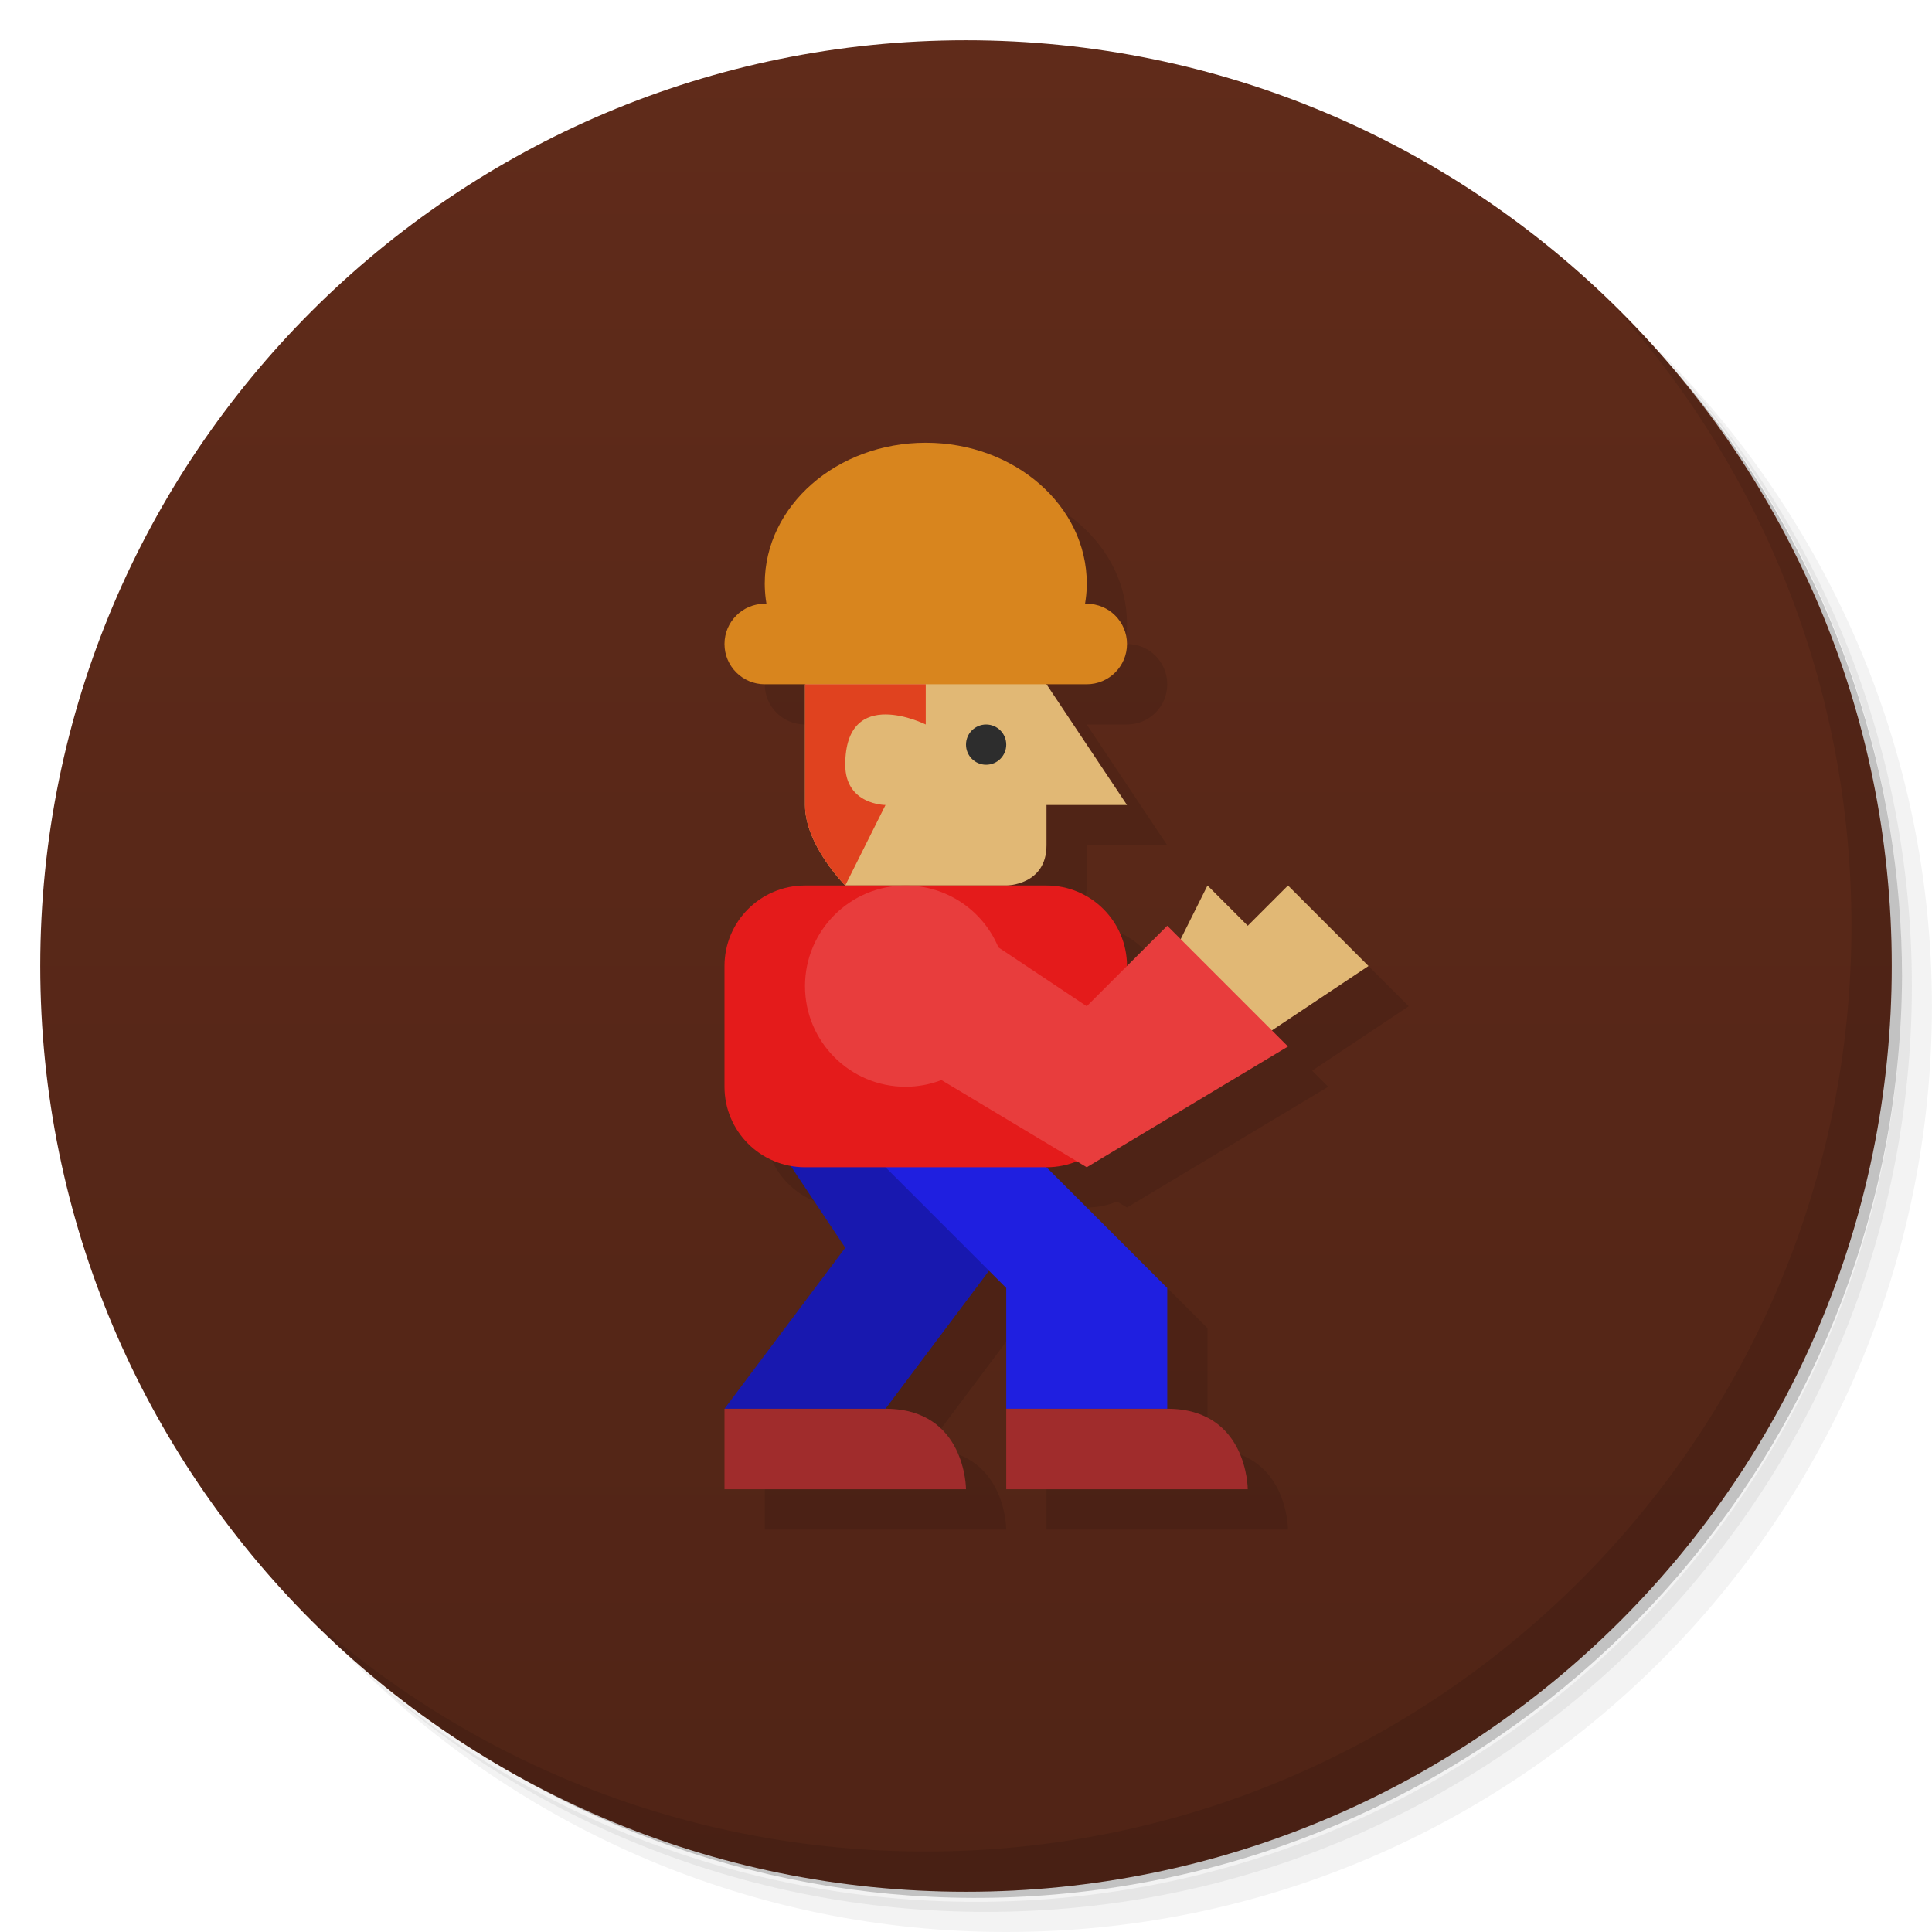
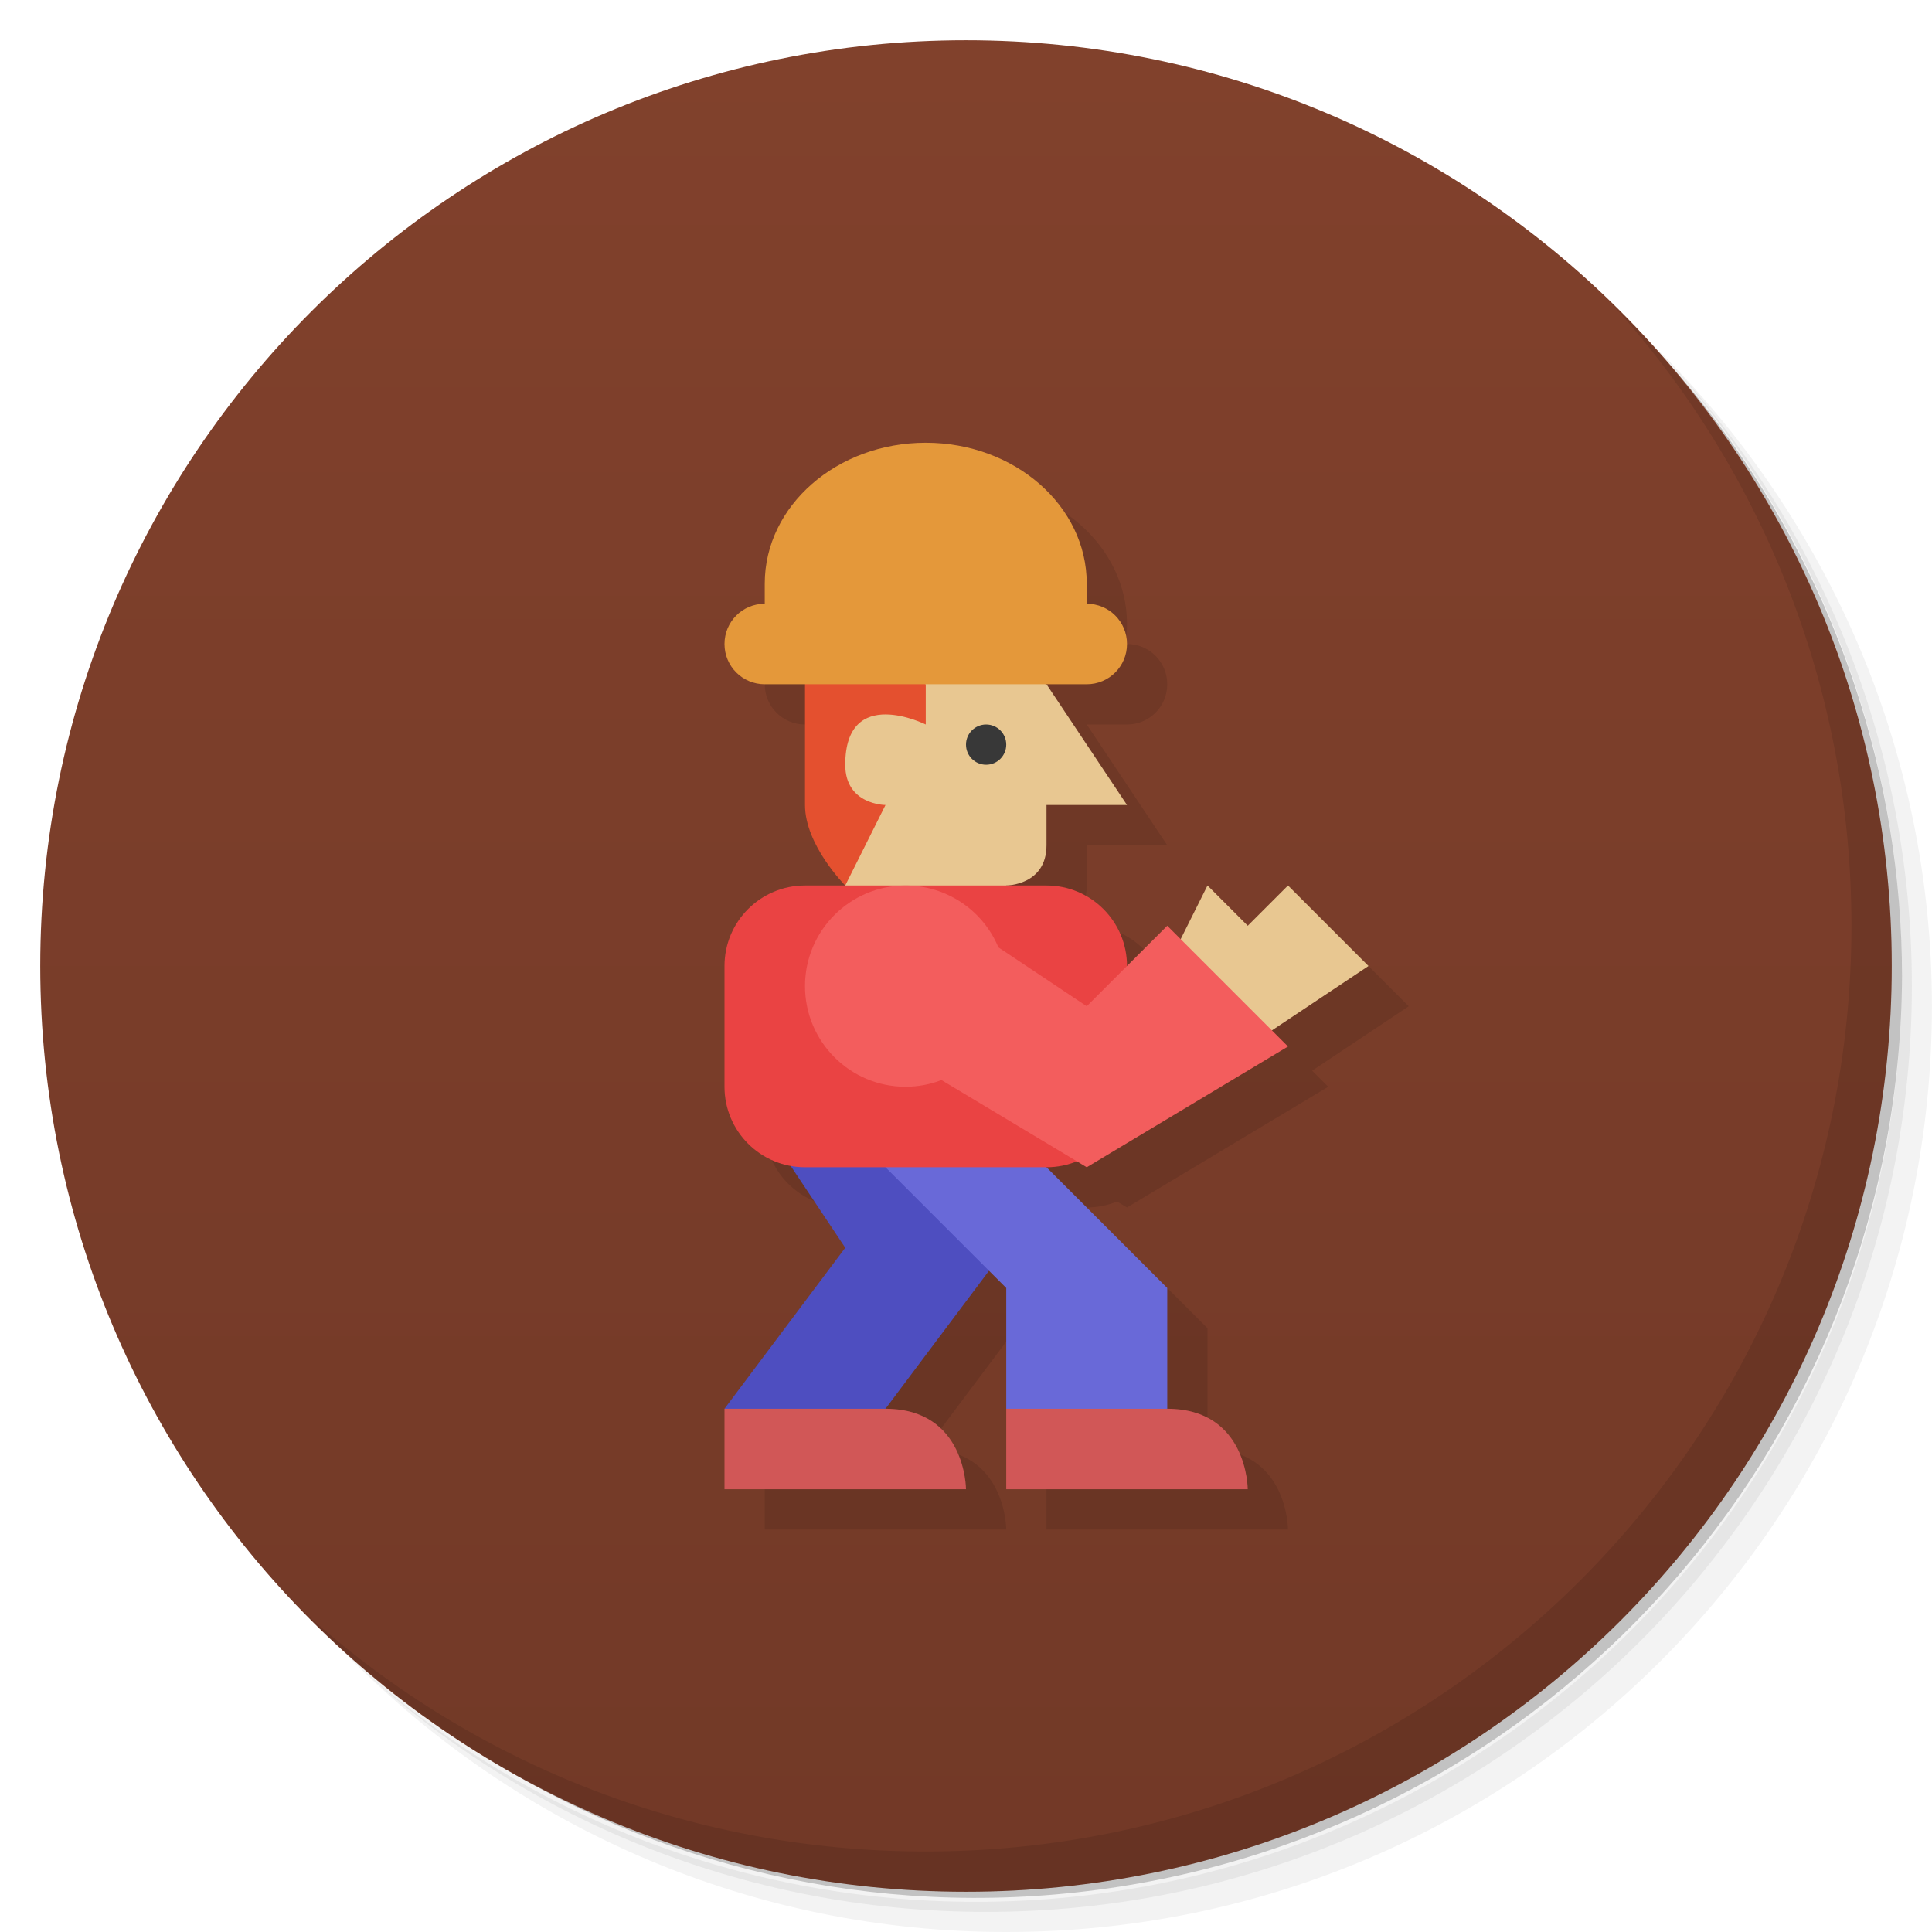
<svg xmlns="http://www.w3.org/2000/svg" version="1.1" viewBox="0 0 48 48">
  <defs>
    <linearGradient id="bg" x2="0" y1="1" y2="47" gradientUnits="userSpaceOnUse">
-       <stop style="stop-color:#602b1a" offset="0" />
-       <stop style="stop-color:#502416" offset="1" />
+       <stop style="stop-color:#81412c" offset="0" />
+       <stop style="stop-color:#723927" offset="1" />
    </linearGradient>
  </defs>
  <path d="m36.31 5c5.859 4.062 9.688 10.831 9.688 18.5 0 12.426-10.07 22.5-22.5 22.5-7.669 0-14.438-3.828-18.5-9.688 1.037 1.822 2.306 3.499 3.781 4.969 4.085 3.712 9.514 5.969 15.469 5.969 12.703 0 23-10.298 23-23 0-5.954-2.256-11.384-5.969-15.469-1.469-1.475-3.147-2.744-4.969-3.781zm4.969 3.781c3.854 4.113 6.219 9.637 6.219 15.719 0 12.703-10.297 23-23 23-6.081 0-11.606-2.364-15.719-6.219 4.16 4.144 9.883 6.719 16.219 6.719 12.703 0 23-10.298 23-23 0-6.335-2.575-12.06-6.719-16.219z" style="opacity:.05" />
  <path d="m41.28 8.781c3.712 4.085 5.969 9.514 5.969 15.469 0 12.703-10.297 23-23 23-5.954 0-11.384-2.256-15.469-5.969 4.113 3.854 9.637 6.219 15.719 6.219 12.703 0 23-10.298 23-23 0-6.081-2.364-11.606-6.219-15.719z" style="opacity:.1" />
  <path d="m31.25 2.375c8.615 3.154 14.75 11.417 14.75 21.13 0 12.426-10.07 22.5-22.5 22.5-9.708 0-17.971-6.135-21.12-14.75a23 23 0 0 0 44.875-7 23 23 0 0 0-16-21.875z" style="opacity:.2" />
  <circle cx="24" cy="24" r="23" style="fill:url(#bg)" />
  <path d="m40.03 7.531c3.712 4.084 5.969 9.514 5.969 15.469 0 12.703-10.297 23-23 23-5.954 0-11.384-2.256-15.469-5.969 4.178 4.291 10.01 6.969 16.469 6.969 12.703 0 23-10.298 23-23 0-6.462-2.677-12.291-6.969-16.469z" style="opacity:.1" />
-   <path d="m24 12a4 3.5 0 0 0-4 3.5 4 3.5 0 0 0 0.047 0.5h-0.047c-0.554 0-1 0.446-1 1s0.446 1 1 1h1v3c0 0.75 0.562 1.5 0.844 1.828 0.094 0.109 0.156 0.172 0.156 0.172h-1c-1.108 0-2 0.892-2 2v3c0 0.986 0.707 1.795 1.643 1.963l1.357 2.037-3 4v2h6s0-2-2-2l2.572-3.428 0.428 0.428v5h6s0-2-2-2v-3l-3-3c0.268 0 0.521-0.054 0.754-0.148l0.246 0.148 5-3-0.4-0.4 2.4-1.6-2-2-1 1-1-1-0.666 1.334-0.334-0.334-1 1c0-1.108-0.892-2-2-2h-1s1 0 1-1v-1h2l-2-3h1c0.554 0 1-0.446 1-1s-0.446-1-1-1h-0.043a4 3.5 0 0 0 0.043-0.5 4 3.5 0 0 0-4-3.5z" style="opacity:.1" />
-   <path d="m26 17 2 3h-2v1c0 1-1 1-1 1h-4s-1-1-1-2v-3l3-1z" style="fill:#e1b875" />
-   <rect x="18" y="15" width="10" height="2" ry="1" style="fill:#d8851e;paint-order:stroke fill markers" />
-   <path d="m23 11a4 3.5 0 0 0-4 3.5 4 3.5 0 0 0 0.391 1.5h7.217a4 3.5 0 0 0 0.393-1.5 4 3.5 0 0 0-4-3.5z" style="fill:#d8851e;paint-order:stroke fill markers" />
-   <path d="m19 28 2 3-3 4h4l3-4-3-3z" style="fill:#1818af" />
-   <path d="m21 28 4 4v3h4v-3l-4-4z" style="fill:#1f1fe0" />
-   <rect x="18" y="22" width="10" height="7" ry="2" style="fill:#e41b1b;paint-order:stroke fill markers" />
-   <path d="m22 35c2 0 2 2 2 2h-6v-2z" style="fill:#a02c2c" />
-   <path d="m29 35c2 0 2 2 2 2h-6v-2z" style="fill:#a02c2c" />
-   <path d="m29 24 1-2 1 1 1-1 2 2-3 2z" style="fill:#e1b875" />
-   <path d="m22.5 22a2.5 2.5 0 0 0-2.5 2.5 2.5 2.5 0 0 0 2.5 2.5 2.5 2.5 0 0 0 0.891-0.166l3.609 2.166 5-3-3-3-2 2-2.195-1.463a2.5 2.5 0 0 0-2.305-1.537z" style="fill:#e83d3d;paint-order:stroke fill markers" />
-   <path d="m20 17v3c0 1 1 2 1 2l1-2s-1 0-1-1c0-2 2-1 2-1v-1z" style="fill:#e0421f" />
-   <circle cx="24.5" cy="18.5" r=".5" style="fill:#2d2d2d;paint-order:stroke fill markers" />
+   <path d="m24 12c-3.036 0.876-5 5-5 5 0 0.554 0.446 1 1 1h1l0.844 4.828-2.844 5.172c0 0.986 0.707 1.795 1.643 1.963l1.357 2.037-3 4v2h6s0-2-2-2l2.572-3.428 0.428 0.428v5h6s0-2-2-2v-3l-3-3c0.268 0 0.521-0.054 0.754-0.148l0.246 0.148 5-3-0.4-0.4 2.4-1.6-2-2-1 1-1-1-0.666 1.334-0.334-0.334-1 1c0-1.108-0.892-2-2-2h-1s1 0 1-1v-1h2l-2-3h1c0.554 0 1-0.446 1-1s-0.446-1-1-1h-0.043c0.028-0.166 0.042-0.333 0.043-0.5 0-1.933-1.791-3.5-4-3.5z" style="opacity:.1" />
+   <path d="m21 16-0.5 4 0.5 2 2 1 2-1s1 0 1-1v-1h2l-2-3zm9 6-1 2 2 2 3-2-2-2-1 1z" style="fill:#e8c791" />
+   <path d="m20 16v4c0 1 1 2 1 2l1-2s-1 0-1-1c0-2 2-1 2-1v-1z" style="fill:#e4502f" />
+   <path d="m23 11c-2.209 0-4 1.567-4 3.5v0.5c-0.554 0-1 0.446-1 1s0.446 1 1 1h8c0.554 0 1-0.446 1-1s-0.446-1-1-1v-0.5c0-1.933-1.791-3.5-4-3.5z" style="fill:#e4983a" />
+   <path d="m18 35v2h6s0-2-2-2l-2-1zm7 0v2h6s0-2-2-2l-2-1z" style="fill:#d15757" />
+   <path d="m19 28 2 3-3 4h4l3-4-3-3z" style="fill:#4e4ec0" />
+   <path d="m21 28 4 4v3h4v-3l-4-4z" style="fill:#6969d8" />
+   <rect x="18" y="22" width="10" height="7" ry="2" style="fill:#ea4343" />
+   <path d="m22.5 22a2.5 2.5 0 0 0-2.5 2.5 2.5 2.5 0 0 0 2.5 2.5 2.5 2.5 0 0 0 0.891-0.166l3.609 2.166 5-3-3-3-2 2-2.195-1.463a2.5 2.5 0 0 0-2.305-1.537z" style="fill:#f35d5d" />
+   <circle cx="24.5" cy="18.5" r=".5" style="fill:#383838" />
</svg>
